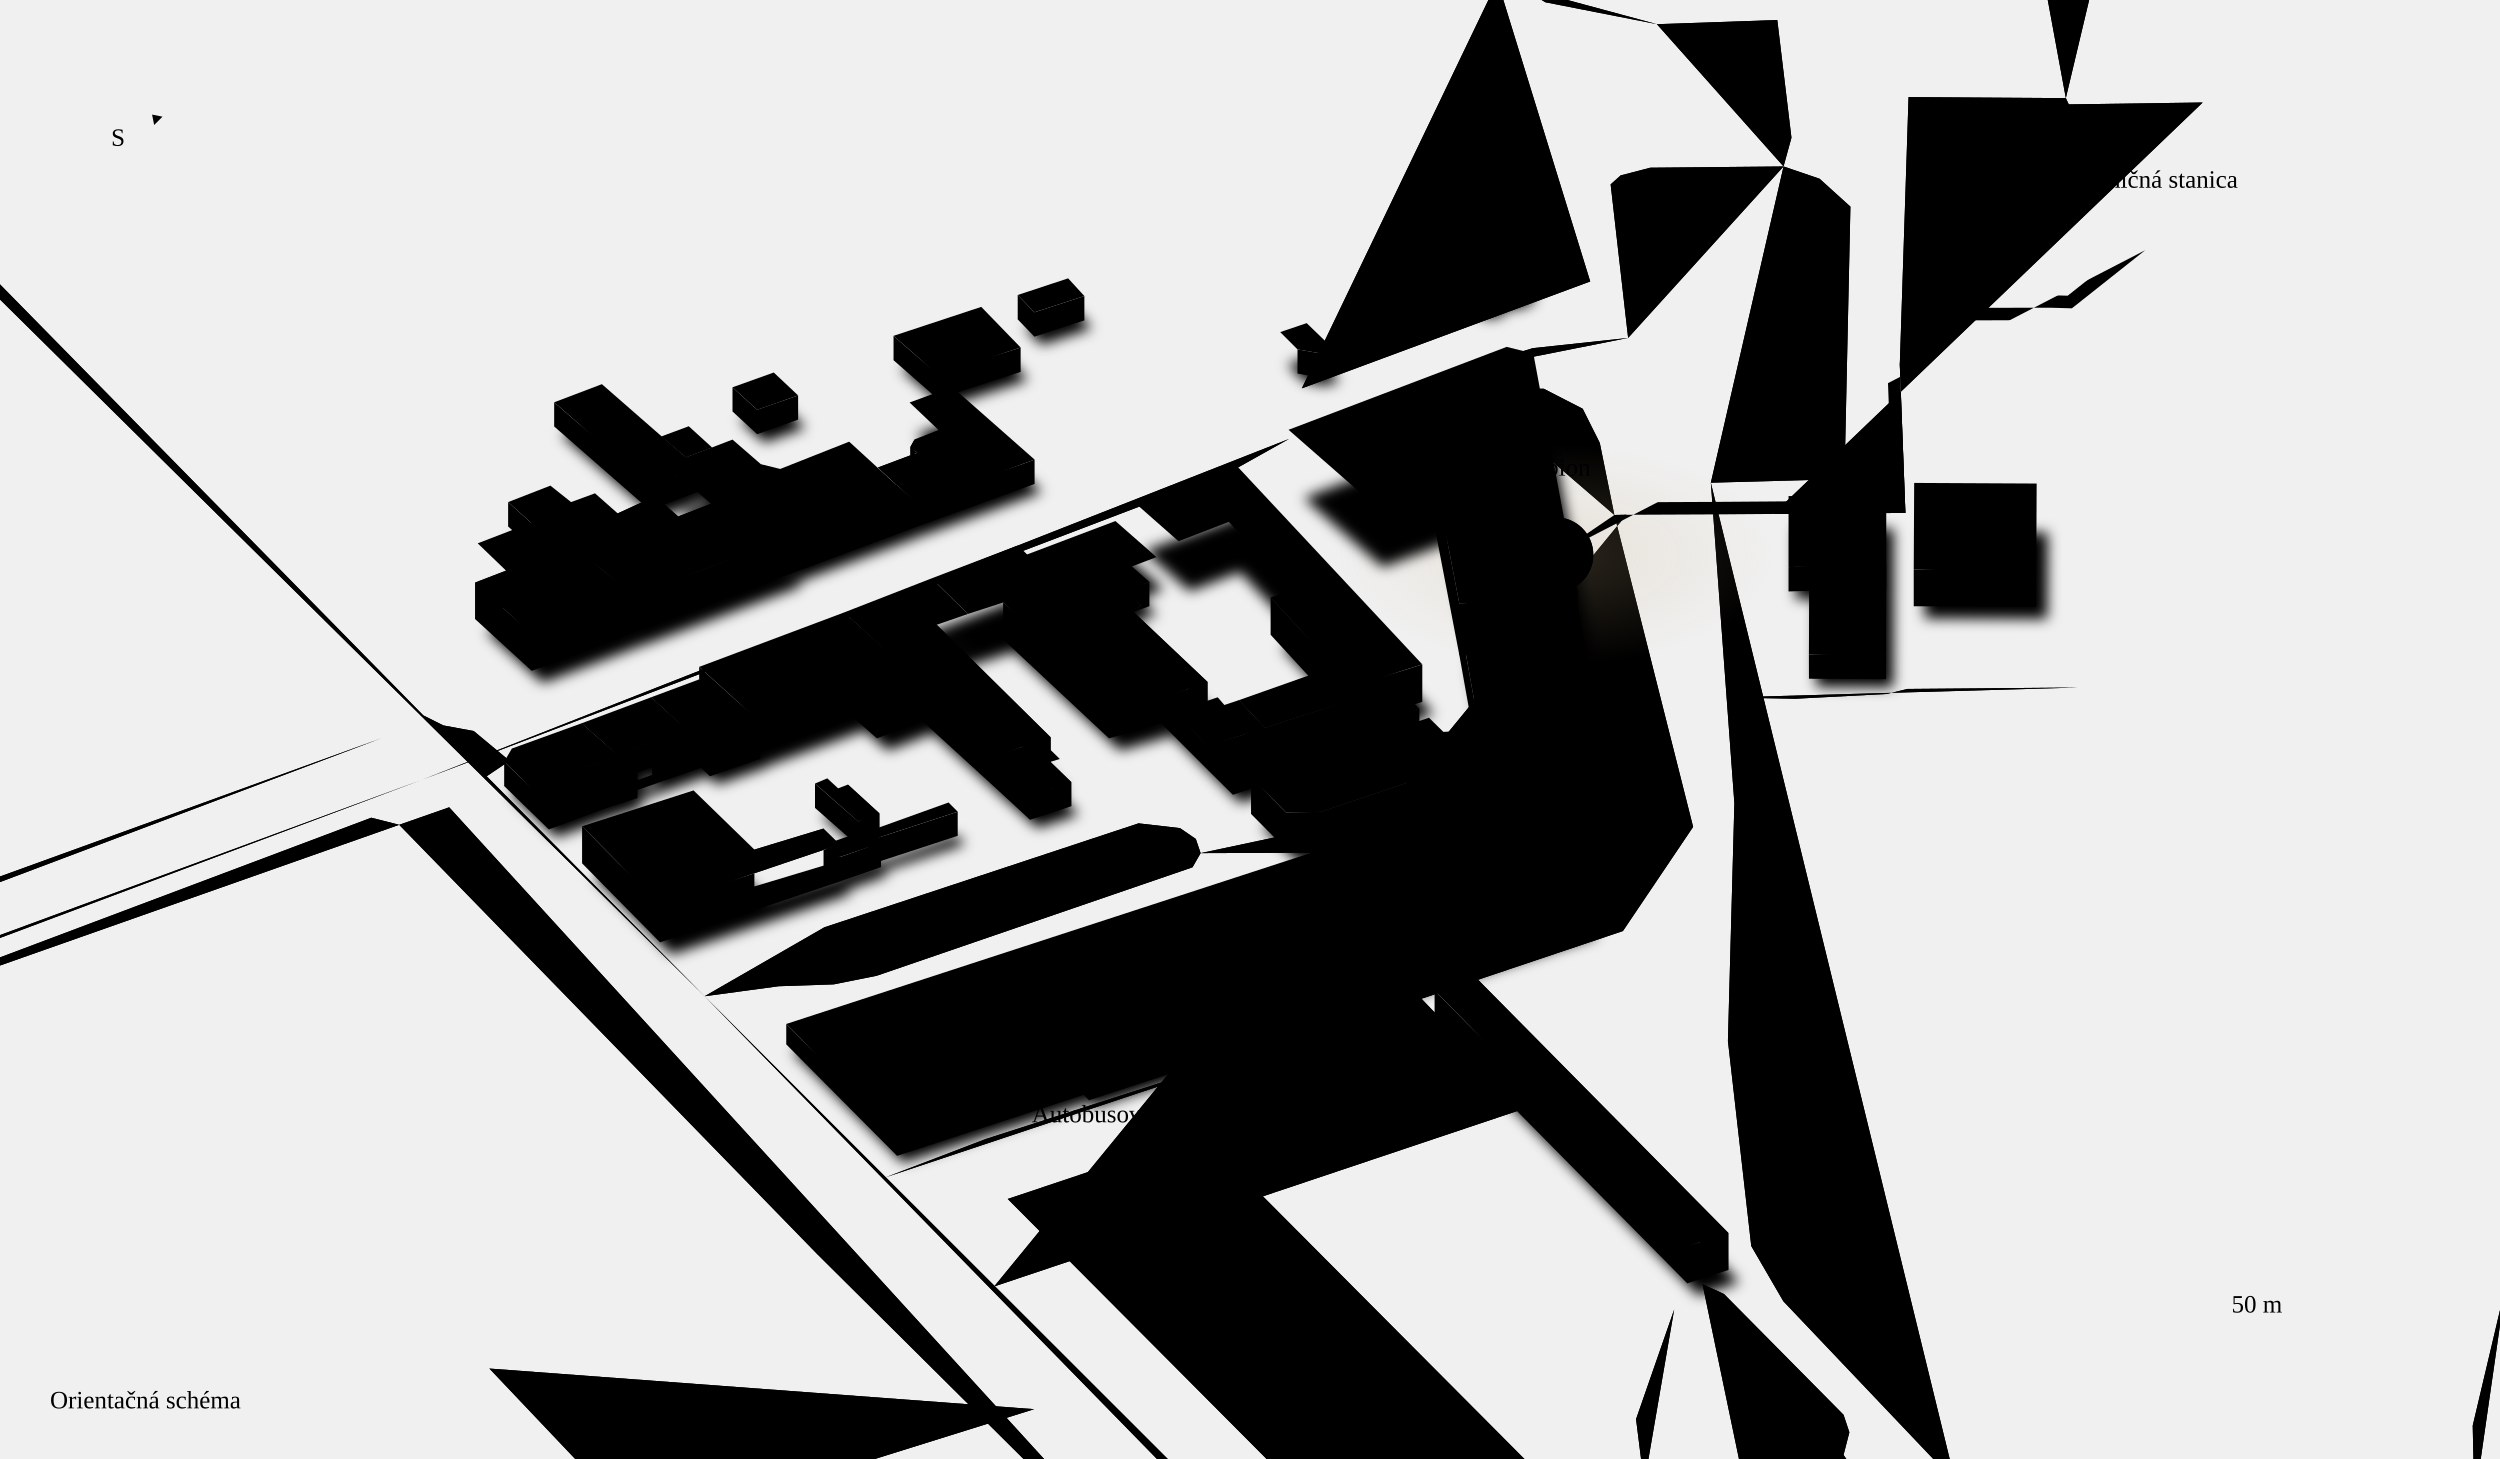
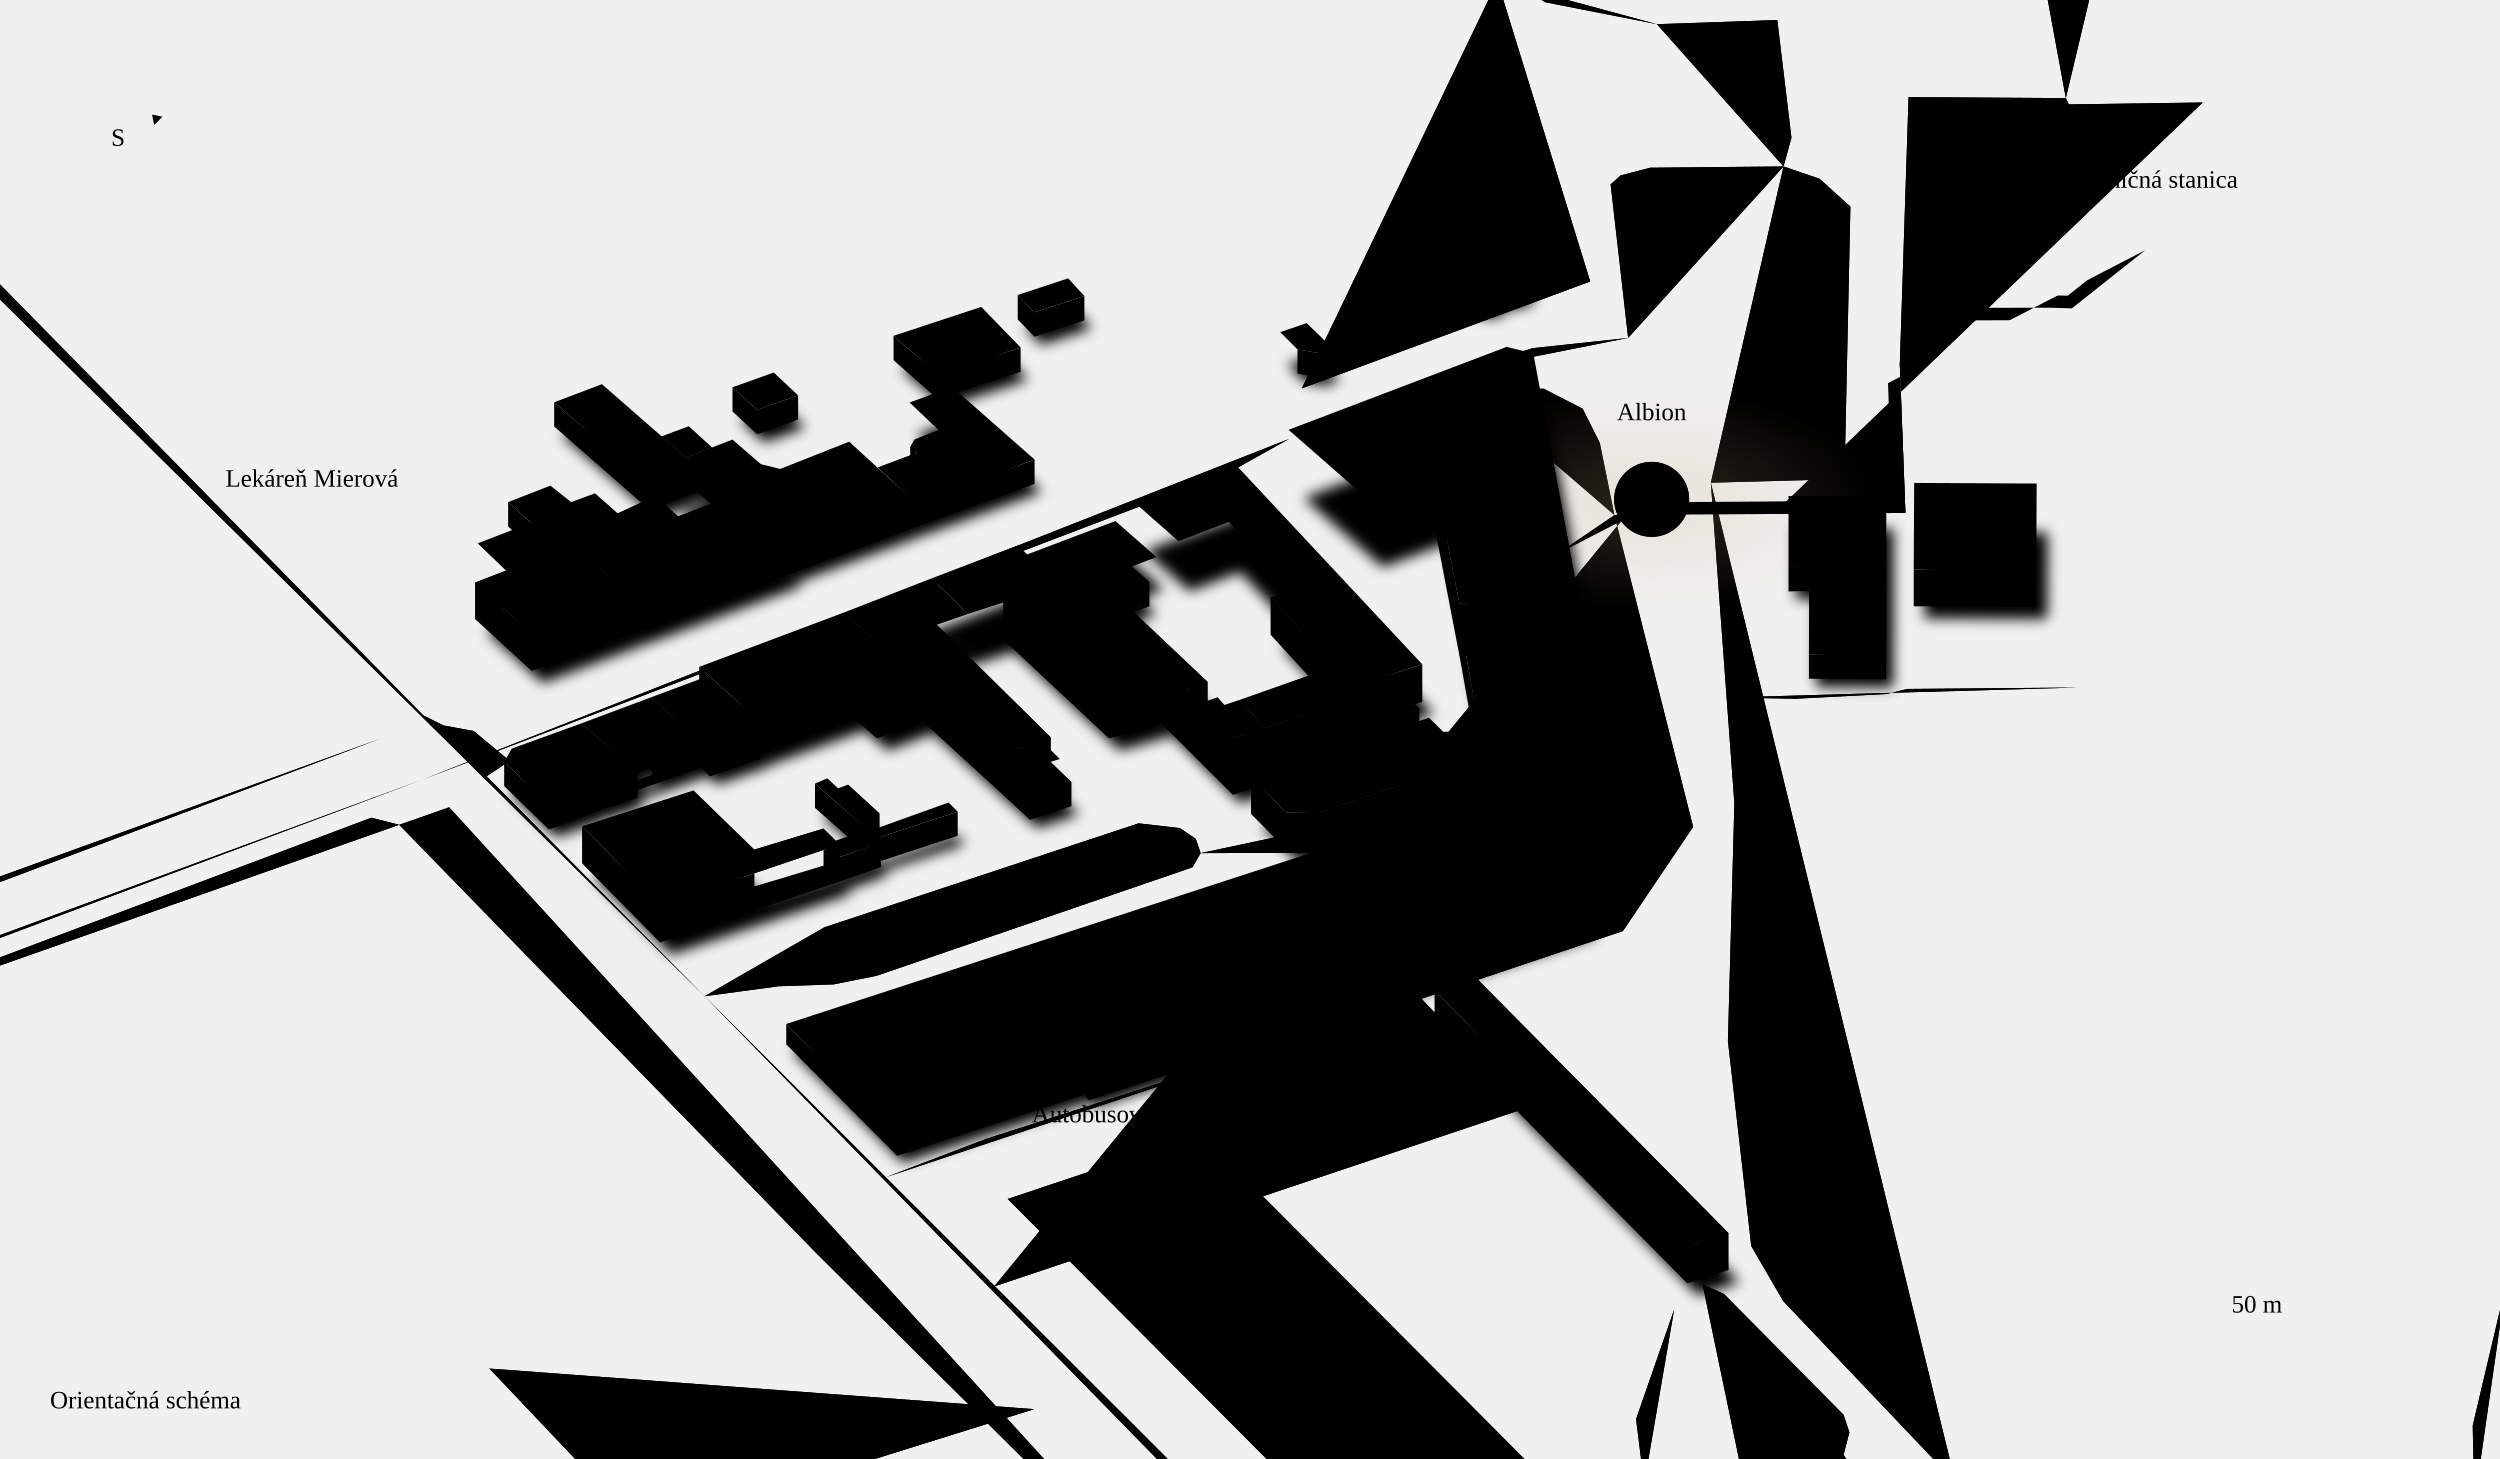
<svg xmlns="http://www.w3.org/2000/svg" viewBox="0 0 1200 700" class="map" role="img" aria-labelledby="mapTitle mapDesc">
  <defs>
    <radialGradient id="albionGlow">
      <stop offset="0%" stop-color="#c9b085" stop-opacity="0.22" />
      <stop offset="100%" stop-color="#c9b085" stop-opacity="0" />
    </radialGradient>
    <filter id="nearShadow" x="-20%" y="-20%" width="140%" height="140%">
      <feGaussianBlur stdDeviation="3" />
    </filter>
    <mask id="routeMask">
      <path class="route-mask" pathLength="1" d="M1029.7 120.1L994.5 148 984.1 147.7 920.9 147.8 913.9 147.8 911.9 175 914.6 246.2 909.7 246.2 851.2 246.7 824.4 246.9 780.7 247.1 774.9 247.2 774.9 247.2 746.8 266.3" fill="none" stroke="#fff" stroke-width="12" stroke-linecap="round" />
    </mask>
  </defs>
  <g class="roads">
    <path class="rc" d="M202.8 374.2L-247.5-83.6" stroke-width="8" />
    <path class="rr" d="M202.8 374.2L-247.5-83.6" stroke-width="6" stroke-opacity="0.12" pathLength="1" />
    <path class="rc" d="M974.5 1164.6L313 488.2" stroke-width="8" />
    <path class="rr" d="M974.5 1164.6L313 488.2" stroke-width="6" stroke-opacity="0.12" pathLength="1" />
    <path class="rc" d="M856.1 79.9L792.1 80.5 777.9 84.2 773.1 88.5 781.5 162.2" stroke-width="8" />
    <path class="rr" d="M856.1 79.9L792.1 80.5 777.9 84.2 773.1 88.5 781.5 162.2" stroke-width="6" stroke-opacity="0.12" pathLength="1" />
    <path class="rc" d="M821.2 231.7L832.5 385.6 829.4 499.7 840.6 598.1 856 624.6 938.6 711.5" stroke-width="8" />
    <path class="rr" d="M821.2 231.7L832.5 385.6 829.4 499.7 840.6 598.1 856 624.6 938.6 711.5" stroke-width="6" stroke-opacity="0.12" pathLength="1" />
    <path class="rc" d="M938.6 711.5L899.4 719.6 834.3 728.7 789.2 712.3" stroke-width="6" />
    <path class="rr" d="M938.6 711.5L899.4 719.6 834.3 728.7 789.2 712.3" stroke-width="4" stroke-opacity="0.09" pathLength="1" />
    <path class="rc" d="M622.9 -347.5L642.8-331.4 705.1-47.5" stroke-width="8" />
    <path class="rr" d="M622.9 -347.5L642.8-331.4 705.1-47.5" stroke-width="6" stroke-opacity="0.12" pathLength="1" />
    <path class="rc" d="M780.7 247.1L774.9 247.2 812.7 396.9 779 446.9 682.3 479.4 732.7 531.8 477.2 617.5" stroke-width="4" />
    <path class="rr rr-d" d="M780.7 247.1L774.9 247.2 812.7 396.9 779 446.9 682.3 479.4 732.7 531.8 477.2 617.5" stroke-width="2" stroke-opacity="0.08" pathLength="1" />
    <path class="rc" d="M789.2 712.3L785.3 681.2 803.6 628.6" stroke-width="6" />
    <path class="rr" d="M789.2 712.3L785.3 681.2 803.6 628.6" stroke-width="4" stroke-opacity="0.09" pathLength="1" />
    <path class="rc" d="M576.5 544.4L483.7 575.5 663 755.6 755.8 724.5" stroke-width="6" />
    <path class="rr" d="M576.5 544.4L483.7 575.5 663 755.6 755.8 724.5" stroke-width="4" stroke-opacity="0.09" pathLength="1" />
    <path class="rc" d="M-229.8 533.4L-173.1 515.1 202.8 374.2" stroke-width="8" />
    <path class="rr" d="M-229.8 533.4L-173.1 515.1 202.8 374.2" stroke-width="6" stroke-opacity="0.12" pathLength="1" />
    <path class="rc" d="M202.8 374.2L590.1 226.7 618.7 210.7" stroke-width="8" />
    <path class="rr" d="M202.8 374.2L590.1 226.7 618.7 210.7" stroke-width="6" stroke-opacity="0.12" pathLength="1" />
    <path class="rc" d="M689.8 -365.9L708.3-363.8 799.3-340.2 837.7-332.9 860.2-106.7 871.4-40.6 777.1-37.2 768.4-179.7 851.3-195.7" stroke-width="6" />
    <path class="rr" d="M689.8 -365.9L708.3-363.8 799.3-340.2 837.7-332.9 860.2-106.7 871.4-40.6 777.1-37.2 768.4-179.7 851.3-195.7" stroke-width="4" stroke-opacity="0.09" pathLength="1" />
    <path class="rc" d="M576.5 544.4L755.8 724.5" stroke-width="6" />
    <path class="rr" d="M576.5 544.4L755.8 724.5" stroke-width="4" stroke-opacity="0.09" pathLength="1" />
    <path class="rc" d="M532.2 559.2L711.5 739.3" stroke-width="6" />
    <path class="rr" d="M532.2 559.2L711.5 739.3" stroke-width="4" stroke-opacity="0.09" pathLength="1" />
    <path class="rc" d="M313 488.2L338.2 478.2 373.7 473.4 400.2 472.5 420.7 468.4 572.4 416.3 576.3 409.5 574 402.7 566.4 397.5 546.5 395.2 395.7 445.1 338.2 478.2" stroke-width="6" />
    <path class="rr" d="M313 488.2L338.2 478.2 373.7 473.4 400.2 472.5 420.7 468.4 572.4 416.3 576.3 409.5 574 402.7 566.4 397.5 546.5 395.2 395.7 445.1 338.2 478.2" stroke-width="4" stroke-opacity="0.09" pathLength="1" />
    <path class="rc" d="M938.6 711.5L953.1 727.3 970.2 761.1 976.7 1060.6 974.5 1164.6" stroke-width="8" />
    <path class="rr" d="M938.6 711.5L953.1 727.3 970.2 761.1 976.7 1060.6 974.5 1164.6" stroke-width="6" stroke-opacity="0.12" pathLength="1" />
    <path class="rc" d="M193.4 -225.3L618.7 210.7" stroke-width="8" />
    <path class="rr" d="M193.4 -225.3L618.7 210.7" stroke-width="6" stroke-opacity="0.12" pathLength="1" />
    <path class="rc" d="M683.5 508.5L576.5 544.4" stroke-width="6" />
    <path class="rr" d="M683.5 508.5L576.5 544.4" stroke-width="4" stroke-opacity="0.09" pathLength="1" />
    <path class="rc" d="M803.6 628.6L683.5 508.5" stroke-width="6" />
    <path class="rr" d="M803.6 628.6L683.5 508.5" stroke-width="4" stroke-opacity="0.09" pathLength="1" />
    <path class="rc" d="M695.3 179.3L735.8 167.1 781.5 162.2" stroke-width="8" />
    <path class="rr" d="M695.3 179.3L735.8 167.1 781.5 162.2" stroke-width="6" stroke-opacity="0.12" pathLength="1" />
    <path class="rc" d="M755.8 724.5L789.2 712.3" stroke-width="6" />
    <path class="rr" d="M755.8 724.5L789.2 712.3" stroke-width="4" stroke-opacity="0.09" pathLength="1" />
    <path class="rc" d="M856.1 79.9L859.9 66.1 853.1 9.6 795.3 11.6" stroke-width="6" />
    <path class="rr" d="M856.1 79.9L859.9 66.1 853.1 9.6 795.3 11.6" stroke-width="4" stroke-opacity="0.09" pathLength="1" />
    <path class="rc" d="M821.2 231.7L872.2 230.3 885.5 222.9 888.2 99.2 873.4 85.8 856.1 79.9" stroke-width="8" />
    <path class="rr" d="M821.2 231.7L872.2 230.3 885.5 222.9 888.2 99.2 873.4 85.8 856.1 79.9" stroke-width="6" stroke-opacity="0.12" pathLength="1" />
    <path class="rc" d="M808 759.4L630.7 814.1" stroke-width="6" />
    <path class="rr" d="M808 759.4L630.7 814.1" stroke-width="4" stroke-opacity="0.09" pathLength="1" />
    <path class="rc" d="M70.5 474.1L114.2 530.4" stroke-width="6" />
    <path class="rr" d="M70.5 474.1L114.2 530.4" stroke-width="4" stroke-opacity="0.09" pathLength="1" />
    <path class="rc" d="M260.7 434.1L86.1 491.5" stroke-width="6" />
    <path class="rr" d="M260.7 434.1L86.1 491.5" stroke-width="4" stroke-opacity="0.09" pathLength="1" />
    <path class="rc" d="M628.9 526.8L785.3 681.2" stroke-width="6" />
    <path class="rr" d="M628.9 526.8L785.3 681.2" stroke-width="4" stroke-opacity="0.09" pathLength="1" />
    <path class="rc" d="M795.3 11.6L800.7 56.8" stroke-width="6" />
    <path class="rr" d="M795.3 11.6L800.7 56.8" stroke-width="4" stroke-opacity="0.09" pathLength="1" />
    <path class="rc" d="M781.5 162.2L821.2 231.7" stroke-width="8" />
    <path class="rr" d="M781.5 162.2L821.2 231.7" stroke-width="6" stroke-opacity="0.12" pathLength="1" />
    <path class="rc" d="M742 70.6L915.9 64" stroke-width="4" />
    <path class="rr rr-d" d="M742 70.6L915.9 64" stroke-width="2" stroke-opacity="0.08" pathLength="1" />
    <path class="rc" d="M991.6 47.1L972.6-56 968.5-131.5 1034-131.4" stroke-width="4" />
    <path class="rr rr-d" d="M991.6 47.1L972.6-56 968.5-131.5 1034-131.4" stroke-width="2" stroke-opacity="0.08" pathLength="1" />
    <path class="rc" d="M828.5 334.8L861.8 335.4 905.6 333.1 915.5 330.7 997.8 330" stroke-width="4" />
    <path class="rr rr-d" d="M828.5 334.8L861.8 335.4 905.6 333.1 915.5 330.7 997.8 330" stroke-width="2" stroke-opacity="0.08" pathLength="1" />
    <path class="rc" d="M803.1 361.3L766.1 365.3 633.5 409.3 576.3 409.5" stroke-width="4" />
    <path class="rr rr-d" d="M803.1 361.3L766.1 365.3 633.5 409.3 576.3 409.5" stroke-width="2" stroke-opacity="0.08" pathLength="1" />
    <path class="rc" d="M682.3 479.4L473.2 546.7 425.1 565.1" stroke-width="4" />
    <path class="rr rr-d" d="M682.3 479.4L473.2 546.7 425.1 565.1" stroke-width="2" stroke-opacity="0.08" pathLength="1" />
    <path class="rc" d="M649 788.7L650.6 796.1" stroke-width="4" />
    <path class="rr rr-d" d="M649 788.7L650.6 796.1" stroke-width="2" stroke-opacity="0.08" pathLength="1" />
    <path class="rc" d="M643.4 790.4L649 788.7 338.2 478.2" stroke-width="4" />
    <path class="rr rr-d" d="M643.4 790.4L649 788.7 338.2 478.2" stroke-width="2" stroke-opacity="0.08" pathLength="1" />
    <path class="rc" d="M729.8 -6.1L741.8 1.1 795.3 11.6" stroke-width="4" />
    <path class="rr rr-d" d="M729.8 -6.1L741.8 1.1 795.3 11.6" stroke-width="2" stroke-opacity="0.07" pathLength="1" />
    <path class="rc" d="M709.6 -27.1L718.8-9.1 729.8-6.1" stroke-width="4" />
    <path class="rr rr-d" d="M709.6 -27.1L718.8-9.1 729.8-6.1" stroke-width="2" stroke-opacity="0.08" pathLength="1" />
    <path class="rc" d="M718.8 -9.1L763.3 135.1 624.9 186.4" stroke-width="4" />
    <path class="rr rr-d" d="M718.8 -9.1L763.3 135.1 624.9 186.4" stroke-width="2" stroke-opacity="0.08" pathLength="1" />
    <path class="rc" d="M598.9 -324.9L622-319 670.1-63" stroke-width="4" />
    <path class="rr rr-d" d="M598.9 -324.9L622-319 670.1-63" stroke-width="2" stroke-opacity="0.08" pathLength="1" />
    <path class="rc" d="M675 -329.3L706.3-114.4 729.8-6.1" stroke-width="4" />
    <path class="rr rr-d" d="M675 -329.3L706.3-114.4 729.8-6.1" stroke-width="2" stroke-opacity="0.07" pathLength="1" />
    <path class="rc" d="M624.9 186.4L577.1 204" stroke-width="4" />
    <path class="rr rr-d" d="M624.9 186.4L577.1 204" stroke-width="2" stroke-opacity="0.08" pathLength="1" />
    <path class="rc" d="M680.7 167.3L708.5 190" stroke-width="4" />
    <path class="rr rr-d" d="M680.7 167.3L708.5 190" stroke-width="2" stroke-opacity="0.08" pathLength="1" />
    <path class="rc" d="M871.9 -11.6L853.1 9.6" stroke-width="6" />
    <path class="rr" d="M871.9 -11.6L853.1 9.6" stroke-width="4" stroke-opacity="0.09" pathLength="1" />
    <path class="rc" d="M871.4 -40.6L871.9-11.6" stroke-width="6" />
    <path class="rr" d="M871.4 -40.6L871.9-11.6" stroke-width="4" stroke-opacity="0.09" pathLength="1" />
    <path class="rc" d="M1187.7 721.6L1186.9 684.3 1208.3 593.7 1205.2 556.2 1211.7 485.1 1207.2 440.4 1210.3 403.8 1224.5 339.6 1249.3 293.3" stroke-width="6" />
    <path class="rr" d="M1187.7 721.6L1186.9 684.3 1208.3 593.7 1205.2 556.2 1211.7 485.1 1207.2 440.4 1210.3 403.8 1224.5 339.6 1249.3 293.3" stroke-width="4" stroke-opacity="0.09" pathLength="1" />
    <path class="rc" d="M915.5 330.7L909.7 246.2" stroke-width="4" />
    <path class="rr rr-d" d="M915.5 330.7L909.7 246.2" stroke-width="2" stroke-opacity="0.08" pathLength="1" />
    <path class="rc" d="M981.9 246.5L995.9 246.5" stroke-width="4" />
    <path class="rr rr-d" d="M981.9 246.5L995.9 246.5" stroke-width="2" stroke-opacity="0.08" pathLength="1" />
    <path class="rc" d="M931.2 246.3L981.9 246.5" stroke-width="4" />
    <path class="rr rr-d" d="M931.2 246.3L981.9 246.5" stroke-width="2" stroke-opacity="0.08" pathLength="1" />
    <path class="rc" d="M914.6 246.2L931.2 246.3" stroke-width="4" />
    <path class="rr rr-d" d="M914.6 246.2L931.2 246.3" stroke-width="2" stroke-opacity="0.08" pathLength="1" />
    <path class="rc" d="M984.1 147.7L994.5 148" stroke-width="4" />
    <path class="rr rr-d" d="M984.1 147.7L994.5 148" stroke-width="2" stroke-opacity="0.08" pathLength="1" />
    <path class="rc" d="M920.9 147.8L984.1 147.7" stroke-width="6" />
    <path class="rr" d="M920.9 147.8L984.1 147.7" stroke-width="4" stroke-opacity="0.08" pathLength="1" />
    <path class="rc" d="M913.9 147.8L920.9 147.8" stroke-width="4" />
    <path class="rr rr-d" d="M913.9 147.8L920.9 147.8" stroke-width="2" stroke-opacity="0.08" pathLength="1" />
    <path class="rc" d="M650.6 796.1L653.2 799.8" stroke-width="4" />
    <path class="rr rr-d" d="M650.6 796.1L653.2 799.8" stroke-width="2" stroke-opacity="0.08" pathLength="1" />
    <path class="rc" d="M629.7 794.5L643.4 790.4" stroke-width="4" />
    <path class="rr rr-d" d="M629.7 794.5L643.4 790.4" stroke-width="2" stroke-opacity="0.08" pathLength="1" />
    <path class="rc" d="M605.3 802.2L629.7 794.5" stroke-width="4" />
    <path class="rr rr-d" d="M605.3 802.2L629.7 794.5" stroke-width="2" stroke-opacity="0.08" pathLength="1" />
    <path class="rc" d="M215.6 387.5L191.6 395.9 392.2 601.9 596.8 805.1" stroke-width="4" />
    <path class="rr rr-d" d="M215.6 387.5L191.6 395.9 392.2 601.9 596.8 805.1" stroke-width="2" stroke-opacity="0.08" pathLength="1" />
    <path class="rc" d="M234.9 656.9L309 735 496.4 676.4" stroke-width="6" />
    <path class="rr" d="M234.9 656.9L309 735 496.4 676.4" stroke-width="4" stroke-opacity="0.09" pathLength="1" />
    <path class="rc" d="M578.7 760.8L594.8 759 625.1 748.2" stroke-width="4" />
    <path class="rr rr-d" d="M578.7 760.8L594.8 759 625.1 748.2" stroke-width="2" stroke-opacity="0.08" pathLength="1" />
    <path class="rc" d="M449.2 589.3L465.4 584.1" stroke-width="4" />
    <path class="rr rr-d" d="M449.2 589.3L465.4 584.1" stroke-width="2" stroke-opacity="0.08" pathLength="1" />
    <path class="rc" d="M732.7 531.8L817.2 616.4" stroke-width="6" />
    <path class="rr" d="M732.7 531.8L817.2 616.4" stroke-width="4" stroke-opacity="0.08" pathLength="1" />
    <path class="rc" d="M465.4 584.1L625.1 748.2" stroke-width="6" />
    <path class="rr" d="M465.4 584.1L625.1 748.2" stroke-width="4" stroke-opacity="0.08" pathLength="1" />
    <path class="rc" d="M522.7 582.6L667.6 733.1" stroke-width="6" />
    <path class="rr" d="M522.7 582.6L667.6 733.1" stroke-width="4" stroke-opacity="0.08" pathLength="1" />
    <path class="rc" d="M567.6 569.1L712.6 718.6" stroke-width="6" />
    <path class="rr" d="M567.6 569.1L712.6 718.6" stroke-width="4" stroke-opacity="0.08" pathLength="1" />
    <path class="rc" d="M612.7 554.5L758.2 704.4" stroke-width="6" />
    <path class="rr" d="M612.7 554.5L758.2 704.4" stroke-width="4" stroke-opacity="0.08" pathLength="1" />
    <path class="rc" d="M681.6 532L778.3 632.6" stroke-width="6" />
    <path class="rr" d="M681.6 532L778.3 632.6" stroke-width="4" stroke-opacity="0.08" pathLength="1" />
    <path class="rc" d="M913.8 1079.7L926.1 1081.9 939.1 1080.7 951.8 1072.4 944.1 758.6 933.1 748.4 916.3 743.4 884.9 698.4 887.7 687.5 884.9 679.1 827.5 621.1 817.2 616.4" stroke-width="4" />
    <path class="rr rr-d" d="M913.8 1079.7L926.1 1081.9 939.1 1080.7 951.8 1072.4 944.1 758.6 933.1 748.4 916.3 743.4 884.9 698.4 887.7 687.5 884.9 679.1 827.5 621.1 817.2 616.4" stroke-width="2" stroke-opacity="0.08" pathLength="1" />
    <path class="rc" d="M52.5 646L-81 687" stroke-width="6" />
    <path class="rr" d="M52.5 646L-81 687" stroke-width="4" stroke-opacity="0.09" pathLength="1" />
    <path class="rc" d="M215.6 387.5L239.8 378.9" stroke-width="4" />
    <path class="rr rr-d" d="M215.6 387.5L239.8 378.9" stroke-width="2" stroke-opacity="0.08" pathLength="1" />
    <path class="rc" d="M183.2 354.3L577.1 204" stroke-width="4" />
    <path class="rr rr-d" d="M183.2 354.3L577.1 204" stroke-width="2" stroke-opacity="0.08" pathLength="1" />
    <path class="rc" d="M338.2 478.2L233.6 372.6 244.6 365.2 227.4 350.9 212.8 348.2 203.2 343.4-209-76.3-219.1-72.9" stroke-width="4" />
    <path class="rr rr-d" d="M338.2 478.2L233.6 372.6 244.6 365.2 227.4 350.9 212.8 348.2 203.2 343.4-209-76.3-219.1-72.9" stroke-width="2" stroke-opacity="0.08" pathLength="1" />
    <path class="rc" d="M670.1 -63L705.1-47.5" stroke-width="4" />
    <path class="rr rr-d" d="M670.1 -63L705.1-47.5" stroke-width="2" stroke-opacity="0.08" pathLength="1" />
    <path class="rc" d="M618.7 210.7L695.3 179.3" stroke-width="8" />
    <path class="rr" d="M618.7 210.7L695.3 179.3" stroke-width="6" stroke-opacity="0.12" pathLength="1" />
    <path class="rc" d="M851.2 246.7L780.7 247.1" stroke-width="4" />
    <path class="rr rr-d" d="M851.2 246.7L780.7 247.1" stroke-width="2" stroke-opacity="0.08" pathLength="1" />
    <path class="rc" d="M1057.3 49.2L993 50.1 991.6 47.1 916.1 46.6 911.9 175 914.6 246.2 851.2 246.7" stroke-width="4" />
    <path class="rr rr-d" d="M1057.3 49.2L993 50.1 991.6 47.1 916.1 46.6 911.9 175 914.6 246.2 851.2 246.7" stroke-width="2" stroke-opacity="0.08" pathLength="1" />
    <path class="rc" d="M774.9 247.2L767.9 212.6 759.7 196.2 741 186.6 728.5 186.5 710.8 191.6 708.5 190" stroke-width="4" />
    <path class="rr rr-d" d="M774.9 247.2L767.9 212.6 759.7 196.2 741 186.6 728.5 186.5 710.8 191.6 708.5 190" stroke-width="2" stroke-opacity="0.08" pathLength="1" />
    <path class="rc" d="M705.1 -47.5L709.6-27.1" stroke-width="8" />
    <path class="rr" d="M705.1 -47.5L709.6-27.1" stroke-width="6" stroke-opacity="0.12" pathLength="1" />
    <path class="rc" d="M313 488.2L202.8 374.2" stroke-width="8" />
    <path class="rr" d="M313 488.2L202.8 374.2" stroke-width="6" stroke-opacity="0.12" pathLength="1" />
    <path class="rc" d="M230.7 -220.6L624.9 186.4" stroke-width="4" />
    <path class="rr rr-d" d="M230.7 -220.6L624.9 186.4" stroke-width="2" stroke-opacity="0.08" pathLength="1" />
    <path class="rc" d="M-256.1 -61.4L160.2 363.2" stroke-width="4" />
    <path class="rr rr-d" d="M-256.1 -61.4L160.2 363.2" stroke-width="2" stroke-opacity="0.08" pathLength="1" />
    <path class="rc" d="M577.1 204L177.3-200.4" stroke-width="4" />
    <path class="rr rr-d" d="M577.1 204L177.3-200.4" stroke-width="2" stroke-opacity="0.08" pathLength="1" />
    <path class="rc" d="M244.6 365.2L710.8 191.6" stroke-width="4" />
    <path class="rr rr-d" d="M244.6 365.2L710.8 191.6" stroke-width="2" stroke-opacity="0.08" pathLength="1" />
    <path class="rc" d="M-237.2 506.7L-171.8 488.2 183.2 354.3" stroke-width="4" />
    <path class="rr rr-d" d="M-237.2 506.7L-171.8 488.2 183.2 354.3" stroke-width="2" stroke-opacity="0.08" pathLength="1" />
    <path class="rc" d="M-165.2 521.7L178.2 392.5 191.6 395.9" stroke-width="4" />
    <path class="rr rr-d" d="M-165.2 521.7L178.2 392.5 191.6 395.9" stroke-width="2" stroke-opacity="0.08" pathLength="1" />
  </g>
-   <ellipse class="glow" cx="746.8" cy="266.3" rx="106.2" ry="53.1" fill="url(#albionGlow)" />
+   <ellipse class="glow" cx="792.8" cy="239.7" rx="106.2" ry="53.1" fill="url(#albionGlow)" />
  <g class="shadows" filter="url(#nearShadow)">
    <path d="M727.1 134.1L737.5 142.6 733.1 147 721.5 149 720.9 152 712.4 152.7 702.1 144.2 727.1 134.1Z" />
    <path d="M492 157.2L516.2 149.2 524 157.6 500 165.4 492 157.2Z" />
    <path d="M432.4 176.8L474.5 162.8 493.4 182.3 453.5 195.2 432.4 176.8Z" />
    <path d="M643 182.6L636.5 185 626.3 183.2 618.1 174.9 630.7 170.6 643 182.6Z" />
    <path d="M386.6 205.3L366.9 212.3 355.1 201.4 374.9 194.4 386.6 205.3Z" />
    <path d="M440.1 208.7L460.5 201.2 500.1 236.1 443.1 256.9 424.9 239.9 443.8 232.9 440.5 230 442.5 226.4 454 222 440.1 208.7Z" />
    <path d="M345.3 230.3L332.7 235.1 320.9 225 334.1 220.1 345.3 230.3Z" />
    <path d="M338.3 240L315.5 248.7 269.5 208.6 292.4 199.9 338.3 240Z" />
    <path d="M332.7 235.1L355.1 226.6 368.7 238.4 378 240.6 411.1 227.6 443.1 256.9 383.2 279.2 332.7 235.1Z" />
    <path d="M262.9 270.6L247.4 256.5 267.7 248.6 277.7 256.5 289.1 252.3 305.5 266.9 274.1 279.9 262.9 270.6Z" />
    <path d="M707.9 322.6L695.9 260.3 663.7 272.2 625.9 239 730.5 199.3 743.4 202.4 764.9 317.9 707.9 322.6Z" />
    <path d="M340.1 242L385 281.2 309.3 309.5 276 282 317.2 263.1 322.3 264 330.8 271.7 348.4 264.8 327.6 246.8 340.1 242Z" />
    <path d="M908.9 253.8L908.9 286.4 862 287.7 862 253.6 908.9 253.8Z" />
    <path d="M923.8 296.8L924.1 255.2 982.9 255.6 982.7 297.1 923.8 296.8Z" />
    <path d="M546.9 287.4L555.2 294.9 543.7 299 551.3 306.6 525.2 316.1 492.1 283.3 538.9 265.6 558.6 283 546.9 287.4Z" />
    <path d="M248.1 297.2L234.5 284.1 264.7 272.5 309.2 309.4 260.5 327.8 233.4 303 248.1 297.2Z" />
    <path d="M871.9 287.8L871.9 286.2 908.9 286.4 908.8 329.9 871.8 329.7 871.9 287.8Z" />
    <path d="M667 349.6L652.9 335 642.4 340.1 615.3 310.6 626 307.3 595.2 274.5 571.1 283.8 549.3 264.5 598.2 246.6 688.1 342.8 667 349.6Z" />
    <path d="M562.7 353L537.6 360.2 486.9 312.7 469.9 318.2 452.5 301.1 493.9 285.3 562.7 353Z" />
    <path d="M546.5 308.3L583.1 342.8 560.9 351.1 525.2 316.1 546.5 308.3Z" />
    <path d="M452.5 301.2L469.9 318.2 454.9 323.5 509.6 377.5 485 385.8 410.4 317.6 452.5 301.2Z" />
    <path d="M665.1 347.5L610.6 365 598.1 351.7 651 332.9 665.1 347.5Z" />
    <path d="M762.9 315.7L772.6 368.5 717.8 386.7 705.8 320.4 762.9 315.7Z" />
    <path d="M367.6 367.8L340.9 343.6 410.4 317.6 448.5 351.6 426.2 360.2 415.1 350.5 367.6 367.8Z" />
    <path d="M583.5 373.6L560.9 351.1 573.2 346.6 580 352.9 588 350.3 591.2 354 598.1 351.7 610.6 365 583.5 373.6Z" />
    <path d="M674.1 344.5L684.8 355.7 595.3 385.4 583.5 373.6 674.1 344.5Z" />
    <path d="M368.5 368.1L344.3 376.5 316 350.3 339.1 341.7 368.5 368.1Z" />
    <path d="M306.8 375.8L300.1 378.2 282.6 362.7 316 350.3 333.1 365.9 306.8 375.8Z" />
    <path d="M300.1 378.2L306.8 375.8 309.9 378.2 316.5 375.7 313.8 373.1 333.1 365.9 340.1 372.3 306.3 384.2 300.1 378.2Z" />
    <path d="M285.2 383.5L293.9 392 266.9 401.9 245.5 381.2 249.3 374.9 282.6 362.7 300.1 378.2 285.2 383.5Z" />
    <path d="M306.3 384.2L309.4 387 293.9 392 285.2 383.5 300.1 378.2 306.3 384.2Z" />
    <path d="M517.8 390.9L497.9 397.4 483.2 383.8 507.8 375.5 512.2 379.8 507.7 381.3 517.8 390.9Z" />
    <path d="M605.8 396.5L691.2 368 698.1 374.7 715.1 373.9 717.7 386.6 639.3 413.1 622.6 413.4 605.8 396.5Z" />
    <path d="M394.7 391.6L400.6 389.2 405.8 393.9 410.5 392.1 425.6 406 415.4 409.9 394.7 391.6Z" />
    <path d="M463.2 405.1L424.4 417.8 420.4 414.5 458.8 400.8 463.2 405.1Z" />
    <path d="M400.4 420.5L419.8 413.8 426.4 420 406.6 427 400.4 420.5Z" />
    <path d="M284.8 420.3L338.3 403.1 367.4 431.4 400.6 421.3 408.4 429 322.2 458.2 284.8 420.3Z" />
    <path d="M433.5 558L380.3 504.5 731.2 390 758.2 417.3 740.9 422.9 766.9 449.1 569.9 513.5 572.4 516 525.6 531.3 523.1 528.8 433.5 558Z" />
    <path d="M694 499.2L713.6 492.8 834.9 615.5 815.3 621.9 694 499.2Z" />
  </g>
  <g class="buildings">
    <g class="b" style="--d:0">
      <path class="wd" d="M733.9 138.7L729.6 143.2 729.6 131.5 733.9 127ZM729.6 143.2L718 145.2 718 133.5 729.6 131.5ZM717.4 148.2L708.9 148.9 708.9 137.2 717.4 136.5ZM708.9 148.9L698.6 140.4 698.6 128.7 708.9 137.2Z" />
      <path class="wl" d="M718 145.2L717.4 148.2 717.4 136.5 718 133.5Z" />
      <path class="rf" d="M723.6 118.6L733.9 127 729.6 131.5 718 133.5 717.4 136.5 708.9 137.2 698.6 128.7 723.6 118.6Z" />
    </g>
    <g class="b" style="--d:0">
      <path class="wd" d="M520.5 153.8L496.5 161.6 496.5 149.9 520.5 142.1ZM496.5 161.6L488.5 153.3 488.5 141.6 496.5 149.9Z" />
      <path class="rf" d="M488.5 141.6L512.7 133.6 520.5 142.1 496.5 149.9 488.5 141.6Z" />
    </g>
    <g class="b" style="--d:1">
      <path class="wd" d="M489.9 178.5L450 191.4 450 179.7 489.9 166.8ZM450 191.4L428.9 172.9 428.9 161.2 450 179.7Z" />
      <path class="rf" d="M428.9 161.2L471 147.3 489.9 166.8 450 179.7 428.9 161.2Z" />
    </g>
    <g class="b" style="--d:1">
      <path class="wd" d="M639.5 178.7L633 181.2 633 169.5 639.5 167ZM633 181.2L622.8 179.3 622.8 167.7 633 169.5Z" />
      <path class="rf" d="M639.5 167L633 169.5 622.8 167.7 614.5 159.4 627.2 155.1 639.5 167Z" />
    </g>
    <g class="b" style="--d:2">
      <path class="wd" d="M383.1 201.4L363.4 208.4 363.4 196.7 383.1 189.8ZM363.4 208.4L351.6 197.5 351.6 185.9 363.4 196.7Z" />
      <path class="rf" d="M383.1 189.8L363.4 196.7 351.6 185.9 371.4 178.8 383.1 189.8Z" />
    </g>
    <g class="b" style="--d:3">
      <path class="wd" d="M496.6 232.3L439.6 253 439.6 241.3 496.6 220.6ZM439.6 253L421.4 236.1 421.4 224.4 439.6 241.3ZM421.4 236.1L440.3 229 440.3 217.3 421.4 224.4ZM440.3 229L437 226.1 437 214.5 440.3 217.3Z" />
      <path class="wl" d="M437 226.1L439 222.6 439 210.9 437 214.5Z" />
      <path class="rf" d="M436.6 193.2L457 185.7 496.6 220.6 439.6 241.3 421.4 224.4 440.3 217.3 437 214.5 439 210.9 450.5 206.4 436.6 193.2Z" />
    </g>
    <g class="b" style="--d:3">
      <path class="wd" d="M341.8 226.5L329.2 231.3 329.2 219.6 341.8 214.8ZM329.2 231.3L317.4 221.1 317.4 209.5 329.2 219.6Z" />
      <path class="rf" d="M341.8 214.8L329.2 219.6 317.4 209.5 330.6 204.6 341.8 214.8Z" />
    </g>
    <g class="b" style="--d:4">
      <path class="wd" d="M334.8 236.1L312 244.9 312 233.2 334.8 224.5ZM312 244.9L266 204.7 266 193.1 312 233.2Z" />
      <path class="rf" d="M334.8 224.5L312 233.2 266 193.1 288.9 184.4 334.8 224.5Z" />
    </g>
    <g class="b" style="--d:5">
      <path class="wd" d="M439.6 253L379.7 275.3 379.7 263.6 439.6 241.3ZM379.7 275.3L329.2 231.3 329.2 219.6 379.7 263.6Z" />
      <path class="rf" d="M329.2 219.6L351.6 211 365.2 222.8 374.5 225.1 407.6 212 439.6 241.3 379.7 263.6 329.2 219.6Z" />
    </g>
    <g class="b" style="--d:5">
      <path class="wd" d="M259.4 266.7L243.9 252.7 243.9 241 259.4 255ZM302 263L270.6 276.1 270.6 264.4 302 251.3ZM270.6 276.1L259.4 266.7 259.4 255 270.6 264.4Z" />
      <path class="rf" d="M259.4 255L243.9 241 264.2 233.1 274.1 241 285.6 236.8 302 251.3 270.6 264.4 259.4 255Z" />
    </g>
    <g class="b b-a" style="--d:6">
      <path class="wd" d="M700.5 314.5L688.5 252.2 688.5 227.6 700.5 289.8ZM757.5 309.8L700.5 314.5 700.5 289.8 757.5 285.1Z" />
      <path class="rf rf-a" d="M700.5 289.8L688.5 227.6 656.3 239.4 618.5 206.3 723.2 166.5 736 169.7 757.5 285.1 700.5 289.8Z" />
    </g>
    <g class="b" style="--d:7">
      <path class="wd" d="M379.7 275.3L304 303.6 304 285.8 379.7 257.5ZM304 303.6L270.6 276.1 270.6 258.3 304 285.8ZM316.9 258.2L325.5 265.8 325.5 247.9 316.9 240.3ZM325.5 265.8L343.1 258.9 343.1 241.1 325.5 247.9Z" />
      <path class="wl" d="M270.6 276.1L311.8 257.2 311.8 239.4 270.6 258.3Z" />
      <path class="rf" d="M334.8 218.3L379.7 257.5 304 285.8 270.6 258.3 311.8 239.4 316.9 240.3 325.5 247.9 343.1 241.1 322.2 223.1 334.8 218.3Z" />
    </g>
-     <g class="b" style="--d:7">
+     <g class="b b-n" style="--d:7">
      <path class="wd" d="M905.4 250L905.4 282.5 905.4 270.8 905.4 238.3ZM905.4 282.5L858.5 283.9 858.5 272.2 905.4 270.8Z" />
      <path class="wl" d="M858.5 283.9L858.5 249.8 858.5 238.1 858.5 272.2Z" />
      <path class="rf" d="M905.4 238.3L905.4 270.8 858.5 272.2 858.5 238.1 905.4 238.3Z" />
    </g>
    <g class="b" style="--d:8">
      <path class="wd" d="M977.4 291.3L918.6 291 918.6 273.4 977.4 273.7Z" />
      <path class="rf" d="M918.6 273.4L918.8 231.8 977.6 232.1 977.4 273.7 918.6 273.4Z" />
    </g>
    <g class="b" style="--d:8">
      <path class="wd" d="M551.7 291L540.2 295.1 540.2 283.5 551.7 279.3ZM540.2 295.1L547.8 302.7 547.8 291 540.2 283.5ZM547.8 302.7L521.7 312.3 521.7 300.6 547.8 291ZM521.7 312.3L488.6 279.4 488.6 267.8 521.7 300.6Z" />
      <path class="rf" d="M543.3 271.9L551.7 279.3 540.2 283.5 547.8 291 521.7 300.6 488.6 267.8 535.4 250.1 555.1 267.4 543.3 271.9Z" />
    </g>
    <g class="b" style="--d:9">
      <path class="wd" d="M304 303.6L255.2 322 255.2 304.4 304 286.1ZM255.2 322L228.1 297.2 228.1 279.6 255.2 304.4Z" />
      <path class="wl" d="M228.1 297.2L242.9 291.4 242.9 273.9 228.1 279.6Z" />
      <path class="rf" d="M242.9 273.9L229.3 260.8 259.4 249.2 304 286.1 255.2 304.4 228.1 279.6 242.9 273.9Z" />
    </g>
    <g class="b" style="--d:10">
      <path class="wd" d="M905.4 282.5L905.3 326 905.3 314.3 905.4 270.8ZM905.3 326L868.3 325.8 868.3 314.2 905.3 314.3Z" />
      <path class="wl" d="M868.3 325.8L868.4 283.9 868.4 272.2 868.3 314.2Z" />
      <path class="rf" d="M868.4 272.2L868.4 270.7 905.4 270.8 905.3 314.3 868.3 314.2 868.4 272.2Z" />
    </g>
    <g class="b" style="--d:10">
      <path class="wd" d="M647.5 329.1L637 334.1 637 316.1 647.5 311ZM637 334.1L609.9 304.7 609.9 286.7 637 316.1ZM682.7 336.9L661.6 343.6 661.6 325.6 682.7 318.9Z" />
      <path class="wl" d="M661.6 343.6L647.5 329.1 647.5 311 661.6 325.6Z" />
      <path class="rf" d="M661.6 325.6L647.5 311 637 316.1 609.9 286.7 620.6 283.4 589.8 250.5 565.7 259.8 543.9 240.6 592.8 222.7 682.7 318.9 661.6 325.6Z" />
    </g>
    <g class="b" style="--d:11">
      <path class="wd" d="M557.4 347.2L532.3 354.4 532.3 336.7 557.4 329.5ZM532.3 354.4L481.5 306.9 481.5 289.2 532.3 336.7Z" />
      <path class="rf" d="M557.4 329.5L532.3 336.7 481.5 289.2 464.6 294.7 447.2 277.6 488.6 261.8 557.4 329.5Z" />
    </g>
    <g class="b" style="--d:12">
      <path class="wd" d="M579.6 338.9L557.4 347.2 557.4 335.5 579.6 327.3ZM557.4 347.2L521.7 312.3 521.7 300.6 557.4 335.5Z" />
      <path class="wl" d="M543 304.4L579.6 338.9 579.6 327.3 543 292.7Z" />
      <path class="rf" d="M543 292.7L579.6 327.3 557.4 335.5 521.7 300.6 543 292.7Z" />
    </g>
    <g class="b" style="--d:12">
      <path class="wd" d="M504.3 371.7L479.7 379.9 479.7 362.2 504.3 353.9ZM479.7 379.9L405.1 311.7 405.1 294 479.7 362.2Z" />
      <path class="wl" d="M449.6 317.7L504.3 371.7 504.3 353.9 449.6 299.9Z" />
      <path class="rf" d="M447.2 277.6L464.6 294.7 449.6 299.9 504.3 353.9 479.7 362.2 405.1 294 447.2 277.6Z" />
    </g>
    <g class="b" style="--d:13">
      <path class="wd" d="M661.6 343.6L607.1 361.1 607.1 349.4 661.6 331.9ZM607.1 361.1L594.6 347.8 594.6 336.1 607.1 349.4Z" />
      <path class="rf" d="M661.6 331.9L607.1 349.4 594.6 336.1 647.5 317.4 661.6 331.9Z" />
    </g>
-     <g class="b b-n" style="--d:14">
+     <g class="b" style="--d:14">
      <path class="wd" d="M767.2 362.6L712.4 380.8 712.4 362.9 767.2 344.7ZM712.4 380.8L700.5 314.5 700.5 296.5 712.4 362.9Z" />
      <path class="wl" d="M757.5 309.8L767.2 362.6 767.2 344.7 757.5 291.9Z" />
      <path class="rf" d="M757.5 291.9L767.2 344.7 712.4 362.9 700.5 296.5 757.5 291.9Z" />
    </g>
    <g class="b" style="--d:14">
      <path class="wd" d="M362.3 362L335.6 337.8 335.6 320.1 362.3 344.3ZM443.2 345.8L420.9 354.4 420.9 336.7 443.2 328.1ZM409.8 344.6L362.3 362 362.3 344.3 409.8 326.9Z" />
      <path class="wl" d="M420.9 354.4L409.8 344.6 409.8 326.9 420.9 336.7Z" />
      <path class="rf" d="M362.3 344.3L335.6 320.1 405.1 294 443.2 328.1 420.9 336.7 409.8 326.9 362.3 344.3Z" />
    </g>
    <g class="b" style="--d:15">
      <path class="wd" d="M580 369.8L557.4 347.2 557.4 335.5 580 358.1ZM607.1 361.1L580 369.8 580 358.1 607.1 349.4Z" />
      <path class="wl" d="M594.6 347.8L607.1 361.1 607.1 349.4 594.6 336.1Z" />
      <path class="rf" d="M580 358.1L557.4 335.5 569.7 331 576.5 337.4 584.5 334.7 587.7 338.4 594.6 336.1 607.1 349.4 580 358.1Z" />
    </g>
    <g class="b" style="--d:16">
      <path class="wd" d="M681.3 351.9L591.8 381.5 591.8 369.8 681.3 340.2ZM591.8 381.5L580 369.8 580 358.1 591.8 369.8Z" />
      <path class="rf" d="M670.5 329L681.3 340.2 591.8 369.8 580 358.1 670.5 329Z" />
    </g>
    <g class="b" style="--d:16">
      <path class="wd" d="M365 364.2L340.8 372.6 340.8 360.9 365 352.5ZM340.8 372.6L312.5 346.4 312.5 334.7 340.8 360.9Z" />
      <path class="rf" d="M365 352.5L340.8 360.9 312.5 334.7 335.6 326.1 365 352.5Z" />
    </g>
    <g class="b" style="--d:17">
      <path class="wd" d="M303.3 371.9L296.6 374.3 296.6 362.6 303.3 360.2ZM296.6 374.3L279.1 358.9 279.1 347.2 296.6 362.6ZM329.6 362L303.3 371.9 303.3 360.2 329.6 350.3Z" />
      <path class="rf" d="M303.3 360.2L296.6 362.6 279.1 347.2 312.5 334.7 329.6 350.3 303.3 360.2Z" />
    </g>
    <g class="b" style="--d:17">
      <path class="wd" d="M303.3 371.9L306.4 374.3 306.4 362.7 303.3 360.2ZM306.4 374.3L313 371.9 313 360.2 306.4 362.7ZM336.6 368.5L302.8 380.3 302.8 368.7 336.6 356.8ZM302.8 380.3L296.6 374.3 296.6 362.6 302.8 368.7Z" />
      <path class="wl" d="M296.6 374.3L303.3 371.9 303.3 360.2 296.6 362.6Z" />
      <path class="rf" d="M296.6 362.6L303.3 360.2 306.4 362.7 313 360.2 310.2 357.5 329.6 350.3 336.6 356.8 302.8 368.7 296.6 362.6Z" />
    </g>
    <g class="b" style="--d:18">
      <path class="wd" d="M290.4 388.1L263.4 398.1 263.4 386.4 290.4 376.4ZM263.4 398.1L242 377.3 242 365.6 263.4 386.4Z" />
      <path class="wl" d="M281.7 379.6L290.4 388.1 290.4 376.4 281.7 368Z" />
      <path class="rf" d="M281.7 368L290.4 376.4 263.4 386.4 242 365.6 245.7 359.3 279.1 347.2 296.6 362.6 281.7 368Z" />
    </g>
    <g class="b" style="--d:19">
      <path class="wd" d="M305.9 383.1L290.4 388.1 290.4 376.4 305.9 371.5ZM290.4 388.1L281.7 379.6 281.7 368 290.4 376.4Z" />
      <path class="wl" d="M302.8 380.3L305.9 383.1 305.9 371.5 302.8 368.7Z" />
      <path class="rf" d="M302.8 368.7L305.9 371.5 290.4 376.4 281.7 368 296.6 362.6 302.8 368.7Z" />
    </g>
    <g class="b" style="--d:19">
      <path class="wd" d="M514.2 387L494.4 393.5 494.4 381.8 514.2 375.4ZM494.4 393.5L479.7 379.9 479.7 368.3 494.4 381.8Z" />
      <path class="wl" d="M504.2 377.4L514.2 387 514.2 375.4 504.2 365.7Z" />
      <path class="rf" d="M514.2 375.4L494.4 381.8 479.7 368.3 504.3 360 508.7 364.3 504.2 365.7 514.2 375.4Z" />
    </g>
    <g class="b" style="--d:20">
      <path class="wd" d="M712.4 380.8L634 407.3 634 389.7 712.4 363.2ZM634 407.3L617.3 407.6 617.3 390 634 389.7ZM617.3 407.6L600.5 390.7 600.5 373 617.3 390Z" />
      <path class="rf" d="M600.5 373L685.9 344.5 692.8 351.3 709.8 350.5 712.4 363.2 634 389.7 617.3 390 600.5 373Z" />
    </g>
    <g class="b" style="--d:21">
      <path class="wd" d="M422.1 402.1L411.9 406 411.9 394.3 422.1 390.4ZM411.9 406L391.2 387.8 391.2 376.1 411.9 394.3Z" />
      <path class="wl" d="M407 388.3L422.1 402.1 422.1 390.4 407 376.6Z" />
      <path class="rf" d="M391.2 376.1L397.1 373.6 402.3 378.4 407 376.6 422.1 390.4 411.9 394.3 391.2 376.1Z" />
    </g>
    <g class="b" style="--d:21">
      <path class="wd" d="M459.7 401.2L420.9 413.9 420.9 402.3 459.7 389.6ZM420.9 413.9L416.9 410.7 416.9 399 420.9 402.3Z" />
      <path class="rf" d="M459.7 389.6L420.9 402.3 416.9 399 455.3 385.2 459.7 389.6Z" />
    </g>
    <g class="b" style="--d:22">
      <path class="wd" d="M422.9 416.2L403.1 423.1 403.1 411.4 422.9 404.5ZM403.1 423.1L396.9 416.7 396.9 405 403.1 411.4Z" />
      <path class="rf" d="M396.9 405L416.3 398.2 422.9 404.5 403.1 411.4 396.9 405Z" />
    </g>
    <g class="b" style="--d:23">
      <path class="wd" d="M362.1 425.5L395.3 415.5 395.3 397.7 362.1 407.8ZM403.1 423.1L316.8 452.3 316.8 434.5 403.1 405.3ZM316.8 452.3L279.4 414.4 279.4 396.6 316.8 434.5Z" />
      <path class="rf" d="M279.4 396.6L332.9 379.4 362.1 407.8 395.3 397.7 403.1 405.3 316.8 434.5 279.4 396.6Z" />
    </g>
    <g class="b" style="--d:23">
      <path class="wd" d="M430.6 554.8L377.4 501.3 377.4 491.5 430.6 545ZM567 510.3L569.5 512.8 569.5 503 567 500.5ZM569.5 512.8L522.7 528.1 522.7 518.3 569.5 503ZM522.7 528.1L520.2 525.5 520.2 515.8 522.7 518.3ZM520.2 525.5L430.6 554.8 430.6 545 520.2 515.8Z" />
      <path class="rf" d="M430.6 545L377.4 491.5 728.3 377.1 755.2 404.4 738 410 764 436.2 567 500.5 569.5 503 522.7 518.3 520.2 515.8 430.6 545Z" />
    </g>
    <g class="b" style="--d:24">
      <path class="wd" d="M829.6 609.6L809.9 616 809.9 598.2 829.6 591.8ZM809.9 616L688.6 493.3 688.6 475.5 809.9 598.2Z" />
      <path class="wl" d="M708.3 486.9L829.6 609.6 829.6 591.8 708.3 469.1Z" />
      <path class="rf" d="M688.6 475.5L708.3 469.1 829.6 591.8 809.9 598.2 688.6 475.5Z" />
    </g>
  </g>
  <path class="route" mask="url(#routeMask)" d="M1029.7 120.1L994.5 148 984.1 147.7 920.9 147.8 913.9 147.8 911.9 175 914.6 246.2 909.7 246.2 851.2 246.7 824.4 246.9 780.7 247.1 774.9 247.2 774.9 247.2 746.8 266.3" />
  <g class="here">
-     <circle cx="746.8" cy="266.3" r="18" class="halo" />
-     <circle cx="746.8" cy="266.3" r="18" class="pulse" />
-     <circle cx="746.8" cy="266.3" r="9" class="dot" />
+     <circle cx="792.8" cy="239.7" r="18" class="halo" />
+     <circle cx="792.8" cy="239.7" r="18" class="pulse" />
+     <circle cx="792.8" cy="239.7" r="9" class="dot" />
  </g>
  <text class="label" x="1029.7" y="90.1" text-anchor="middle">Železničná stanica</text>
  <text class="label" x="542.4" y="538.7" text-anchor="middle">Autobusová stanica</text>
  <text class="label label-sm" x="660.1" y="403.7" text-anchor="middle">Billa</text>
-   <text class="here-label" x="746.8" y="228.3" text-anchor="middle">Albion</text>
+   <text class="label label-sm" x="149.7" y="233.6" text-anchor="middle">Lekáreň Mierová</text>
+   <text class="here-label" x="792.8" y="201.7" text-anchor="middle">Albion</text>
  <g class="chrome">
    <path d="M1006.7 640h153.3M1006.7 636v8M1160 636v8" />
    <text class="chrome-text" x="1083.3" y="630" text-anchor="middle">50 m</text>
    <path d="M64 64L78 56" />
    <path d="M78 56l-5 -1 1 5Z" class="chrome-fill" />
    <text class="chrome-text" x="60" y="70" text-anchor="end">S</text>
  </g>
  <text class="note" x="24" y="676" text-anchor="start">Orientačná schéma</text>
</svg>
